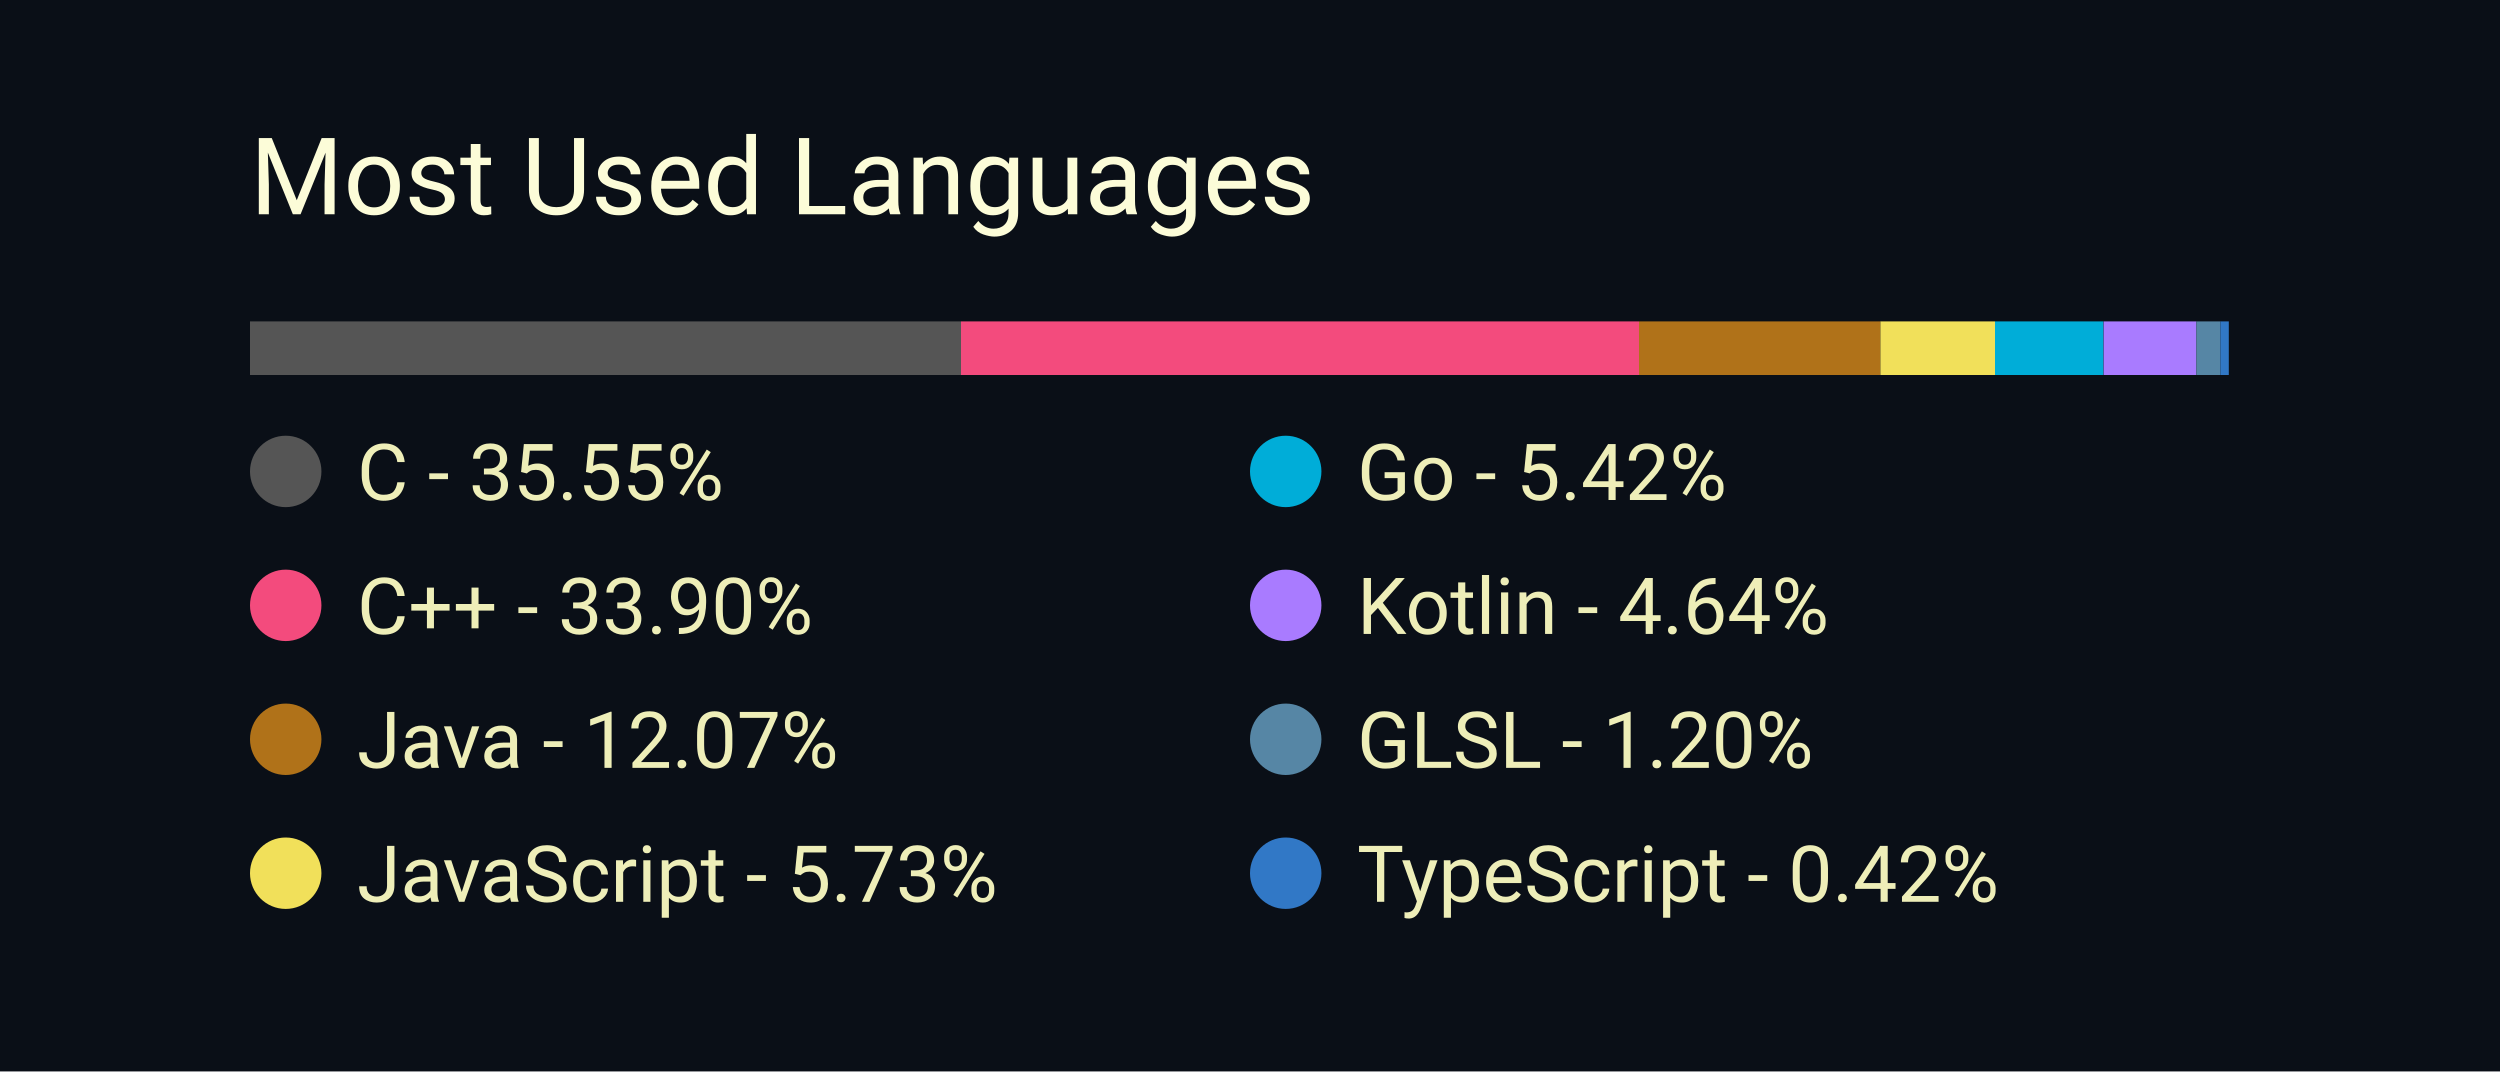
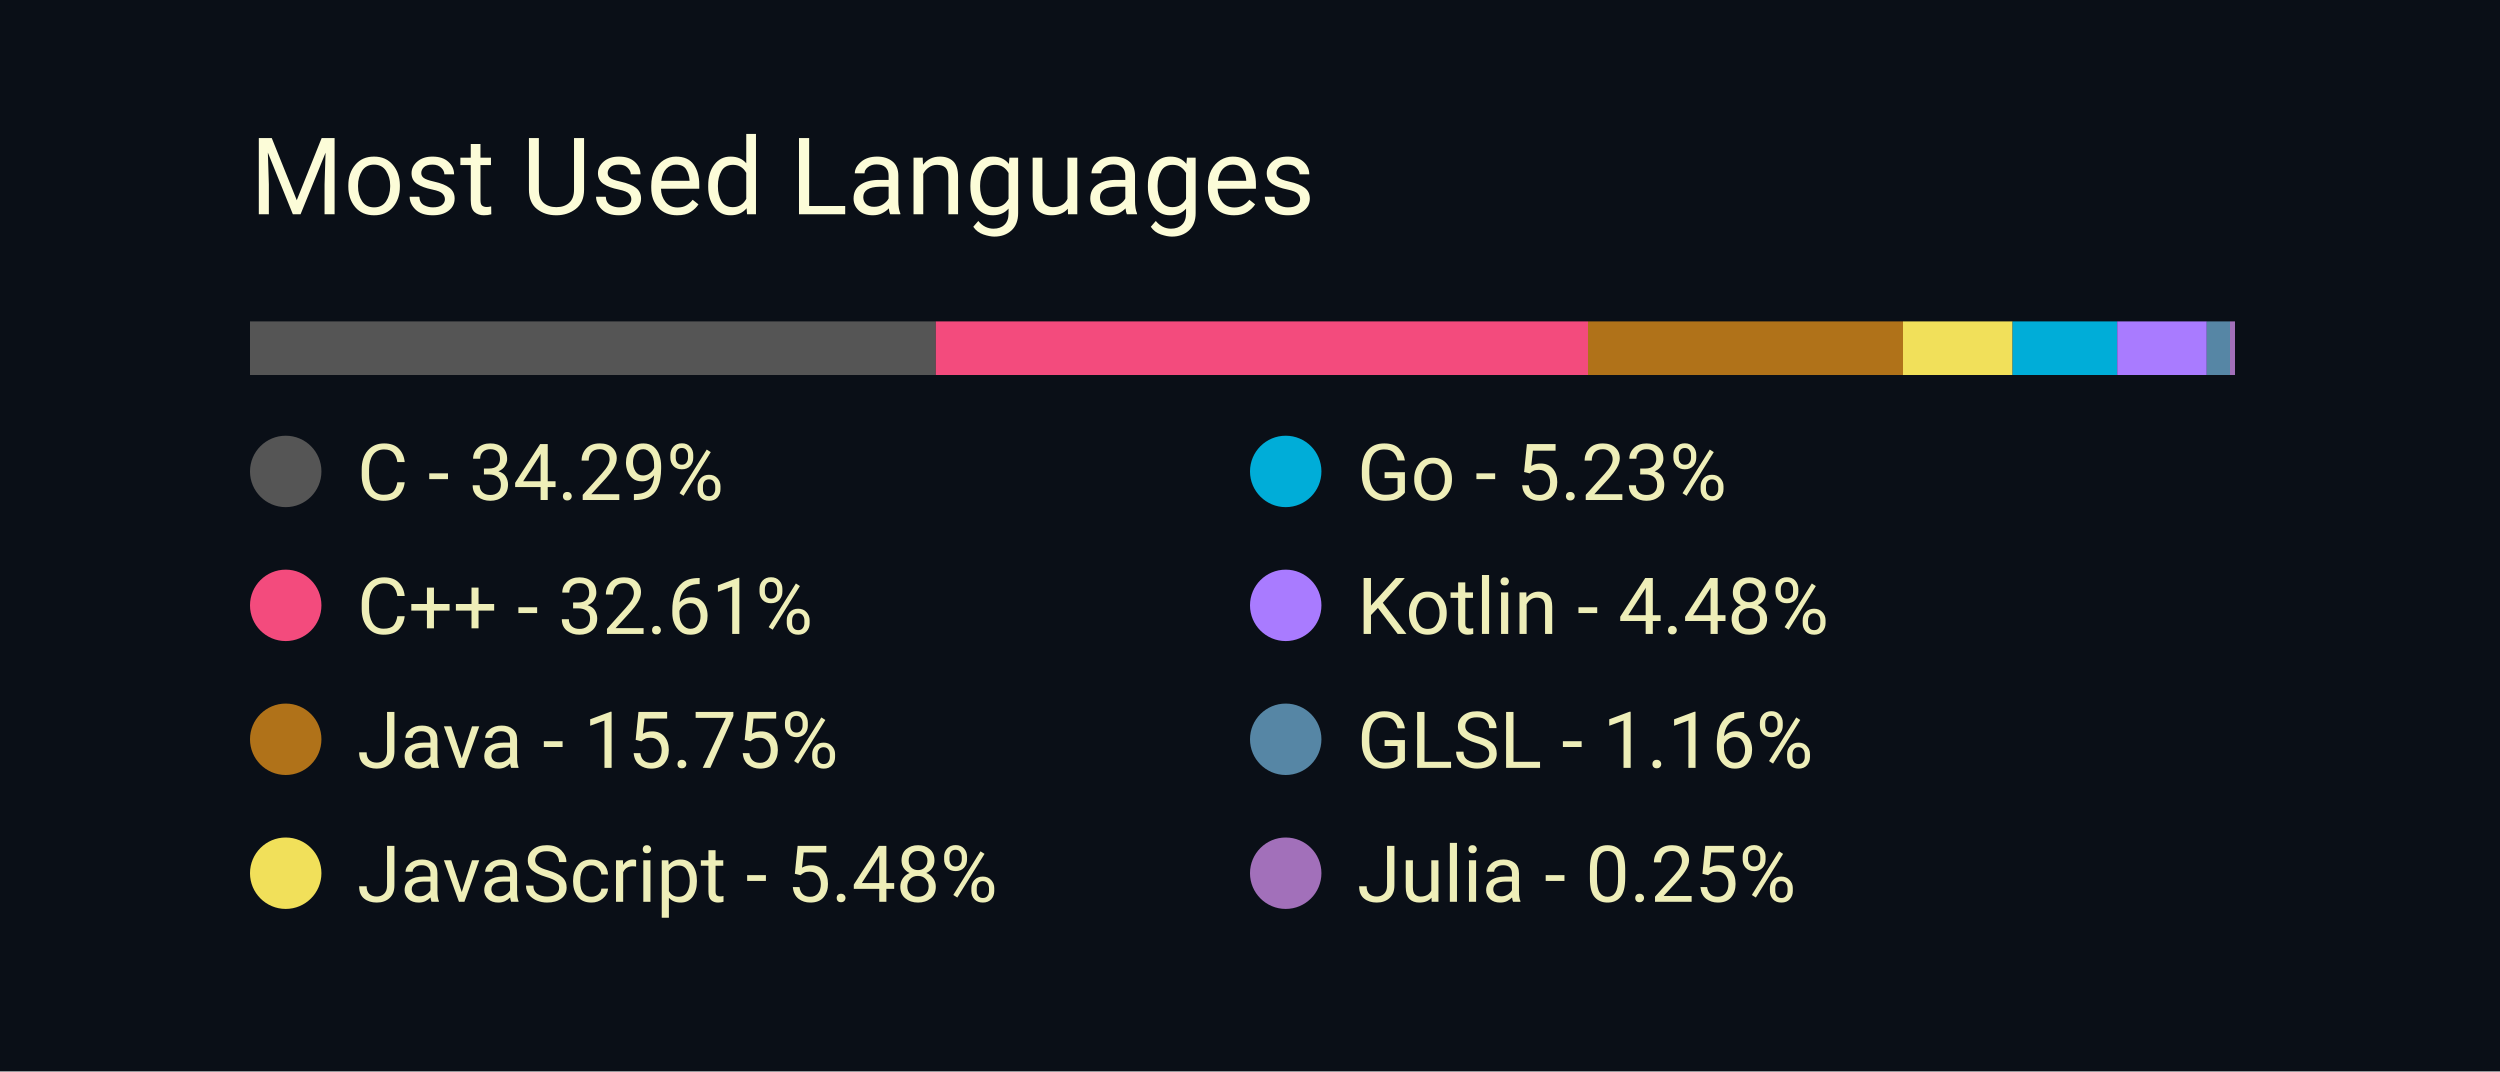
<svg xmlns="http://www.w3.org/2000/svg" width="350" height="150" viewBox="0 0 350 150">
  <style>
		.background {
			width: 100%;
			height: 100%;
			fill: #0a0f17;
		}
		
		text {
			font-family: -apple-system, BlinkMacSystemFont, 'Segoe UI', Roboto, Oxygen, Ubuntu, Cantarell, 'Open Sans', 'Helvetica Neue', sans-serif;
		}

		.title {
			font-size: 15px;
			fill: #fcfcd8;
		}

		.bar-segment {
			height: 100%;
		}

		.lang-name {
			font-size: 11px;
			fill: #eeeeb8
		}
	</style>
  <rect class="background" />
  <text class="title" x="10%" y="20%">
		Most Used Languages
	</text>
  <svg x="10%" y="30%" width="80%" height="5%">
-     <rect class="bar-segment" x="0.00%" width="35.55%" fill="#555555" />
-     <rect class="bar-segment" x="35.55%" width="33.90%" fill="#f34b7d" />
-     <rect class="bar-segment" x="69.45%" width="12.07%" fill="#b07219" />
-     <rect class="bar-segment" x="81.52%" width="5.73%" fill="#f1e05a" />
-     <rect class="bar-segment" x="87.25%" width="5.42%" fill="#00ADD8" />
-     <rect class="bar-segment" x="92.68%" width="4.64%" fill="#A97BFF" />
-     <rect class="bar-segment" x="97.32%" width="1.20%" fill="#5686a5" />
-     <rect class="bar-segment" x="98.52%" width="0.42%" fill="#3178c6" />
+     <rect class="bar-segment" x="0.00%" width="34.29%" fill="#555555" />
+     <rect class="bar-segment" x="34.29%" width="32.61%" fill="#f34b7d" />
+     <rect class="bar-segment" x="66.90%" width="15.75%" fill="#b07219" />
+     <rect class="bar-segment" x="82.65%" width="5.48%" fill="#f1e05a" />
+     <rect class="bar-segment" x="88.13%" width="5.23%" fill="#00ADD8" />
+     <rect class="bar-segment" x="93.36%" width="4.48%" fill="#A97BFF" />
+     <rect class="bar-segment" x="97.84%" width="1.16%" fill="#5686a5" />
+     <rect class="bar-segment" x="99.00%" width="0.25%" fill="#a270ba" />
  </svg>
  <svg x="10%" y="40%" width="80%" height="50%">
    <svg y="0%" x="0%">
      <circle cx="5" cy="6" r="5" fill="#555555" />
      <text class="lang-name" x="15" y="10">
- 				C - 35.55%
+ 				C - 34.29%
			</text>
    </svg>
    <svg y="25%" x="0%">
      <circle cx="5" cy="6" r="5" fill="#f34b7d" />
      <text class="lang-name" x="15" y="10">
- 				C++ - 33.90%
+ 				C++ - 32.61%
			</text>
    </svg>
    <svg y="50%" x="0%">
      <circle cx="5" cy="6" r="5" fill="#b07219" />
      <text class="lang-name" x="15" y="10">
- 				Java - 12.07%
+ 				Java - 15.75%
			</text>
    </svg>
    <svg y="75%" x="0%">
      <circle cx="5" cy="6" r="5" fill="#f1e05a" />
      <text class="lang-name" x="15" y="10">
- 				JavaScript - 5.73%
+ 				JavaScript - 5.48%
			</text>
    </svg>
    <svg y="0%" x="50%">
      <circle cx="5" cy="6" r="5" fill="#00ADD8" />
      <text class="lang-name" x="15" y="10">
- 				Go - 5.42%
+ 				Go - 5.23%
			</text>
    </svg>
    <svg y="25%" x="50%">
      <circle cx="5" cy="6" r="5" fill="#A97BFF" />
      <text class="lang-name" x="15" y="10">
- 				Kotlin - 4.64%
+ 				Kotlin - 4.48%
			</text>
    </svg>
    <svg y="50%" x="50%">
      <circle cx="5" cy="6" r="5" fill="#5686a5" />
      <text class="lang-name" x="15" y="10">
- 				GLSL - 1.20%
+ 				GLSL - 1.16%
			</text>
    </svg>
    <svg y="75%" x="50%">
-       <circle cx="5" cy="6" r="5" fill="#3178c6" />
+       <circle cx="5" cy="6" r="5" fill="#a270ba" />
      <text class="lang-name" x="15" y="10">
- 				TypeScript - 0.42%
+ 				Julia - 0.25%
			</text>
    </svg>
  </svg>
</svg>
